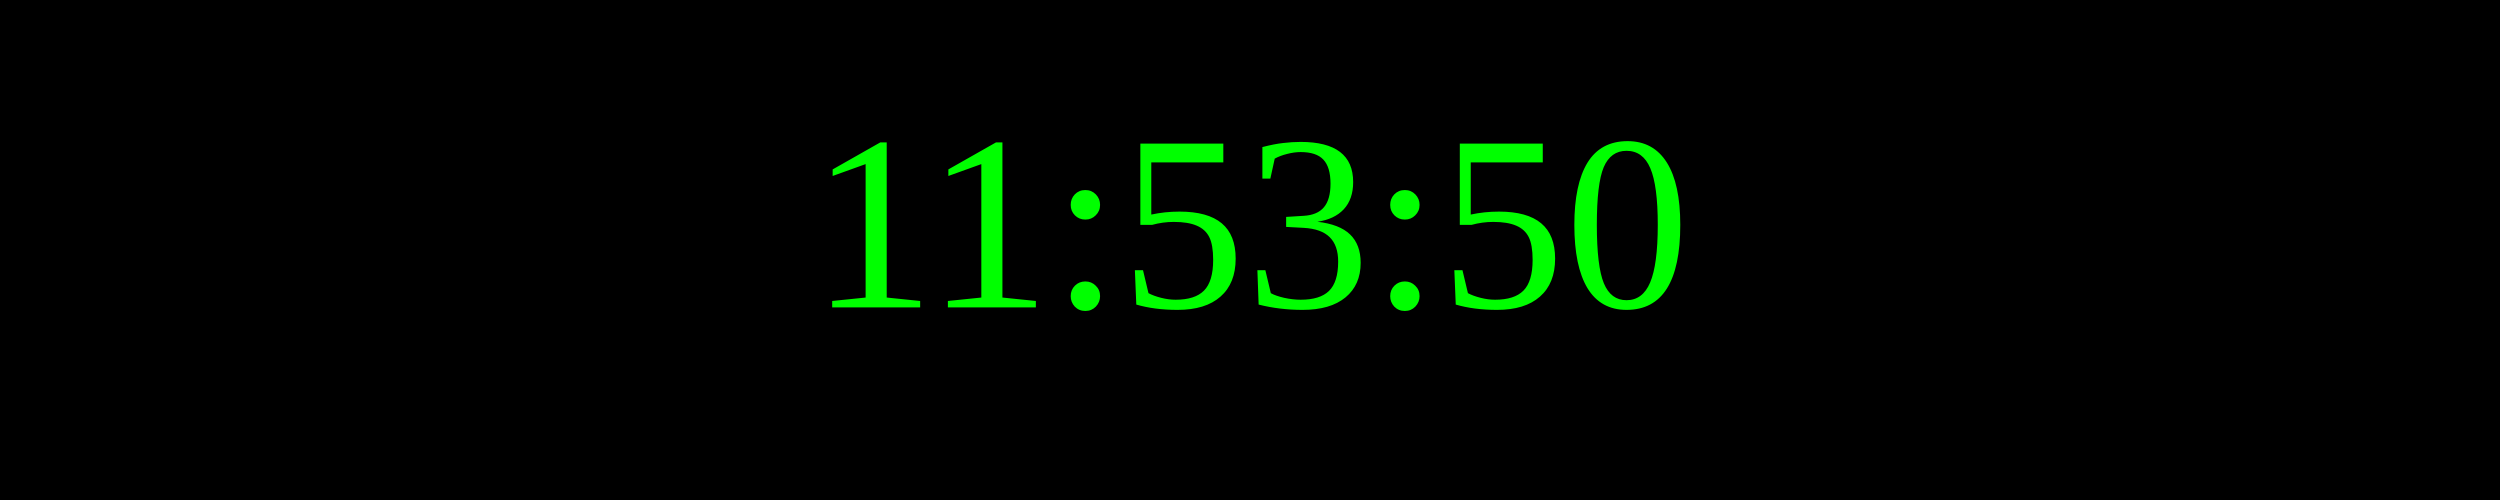
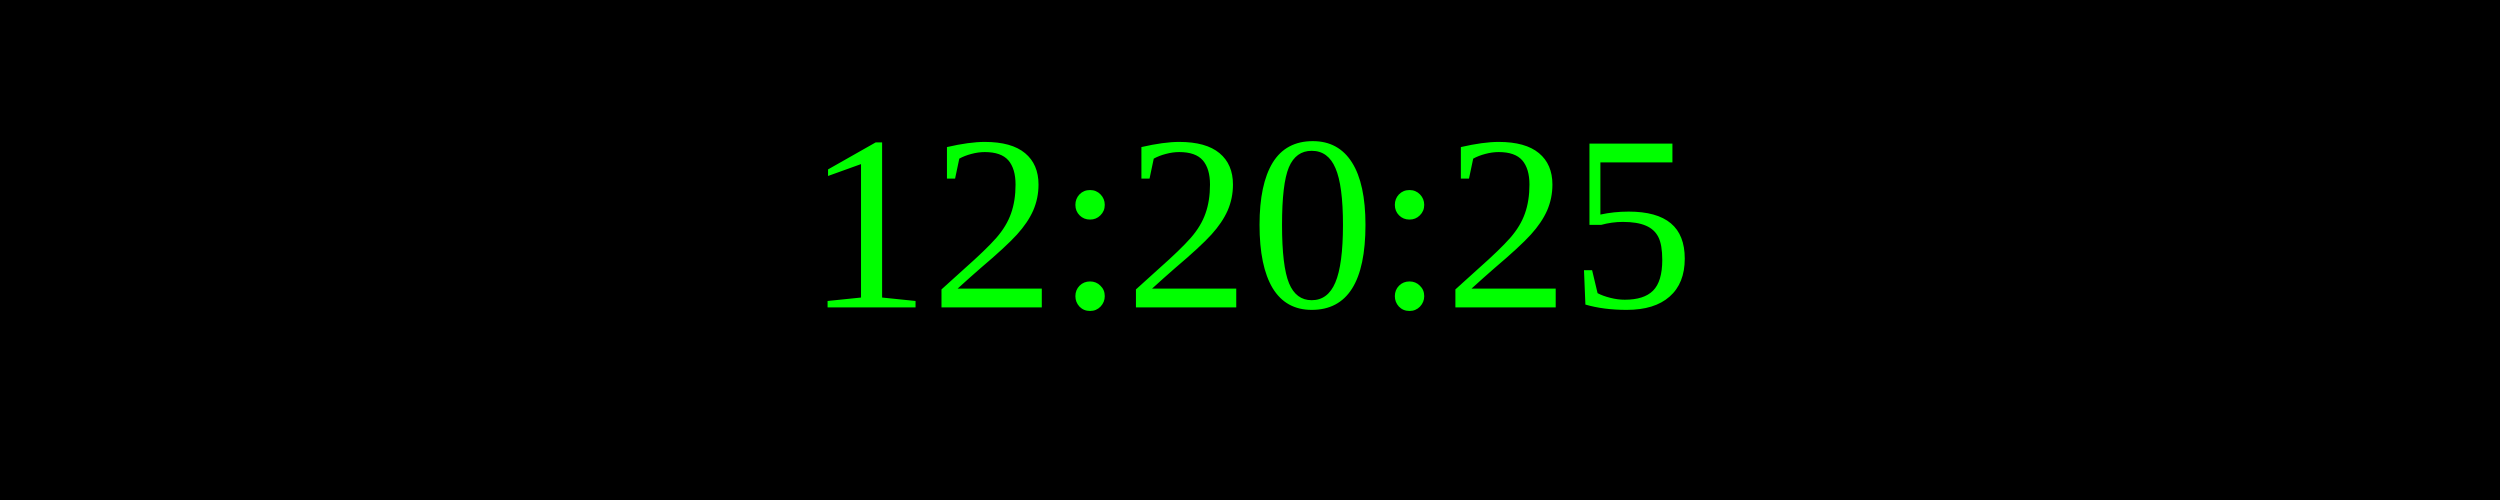
<svg xmlns="http://www.w3.org/2000/svg" width="250" height="50">
  <rect width="100%" height="100%" fill="black" />
  <text x="50%" y="50%" font-size="25" fill="lime" text-anchor="middle" dominant-baseline="middle">
- 11:53:50
+ 12:20:25
</text>
</svg>
